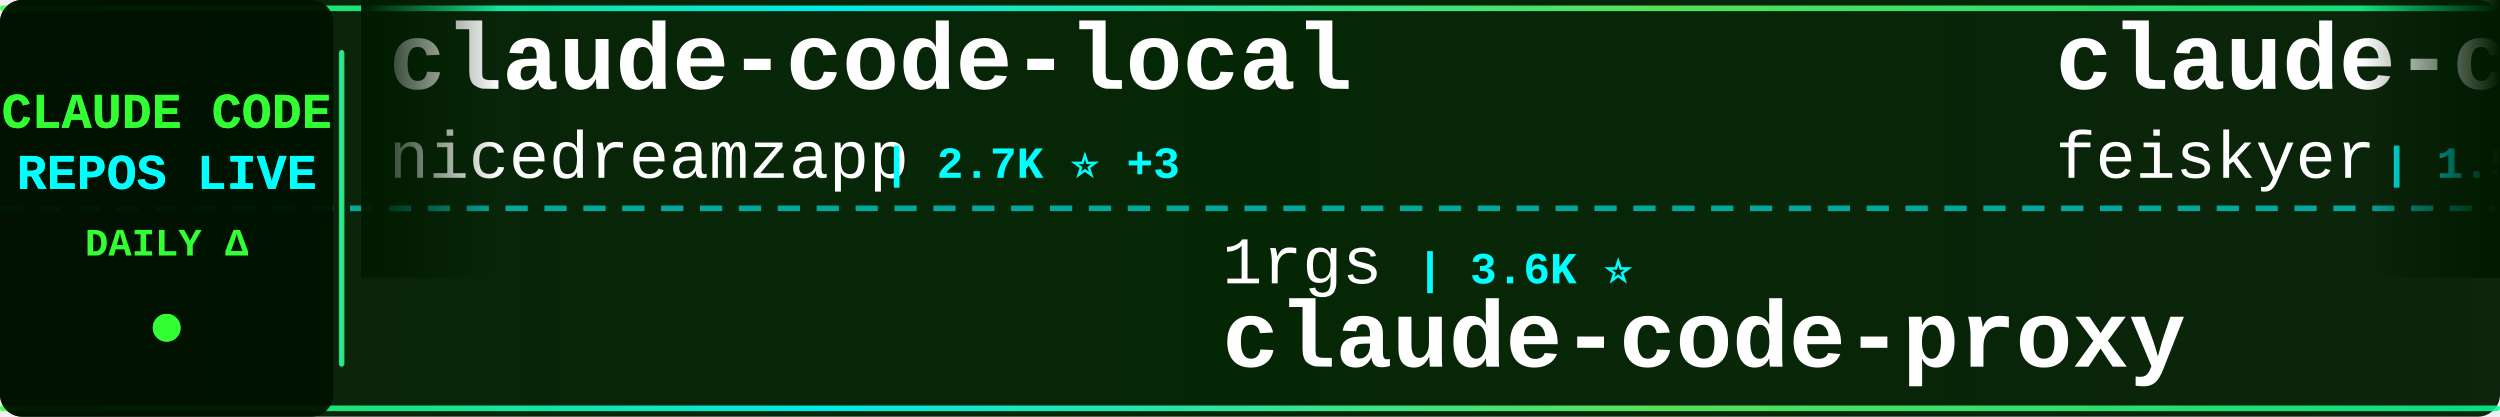
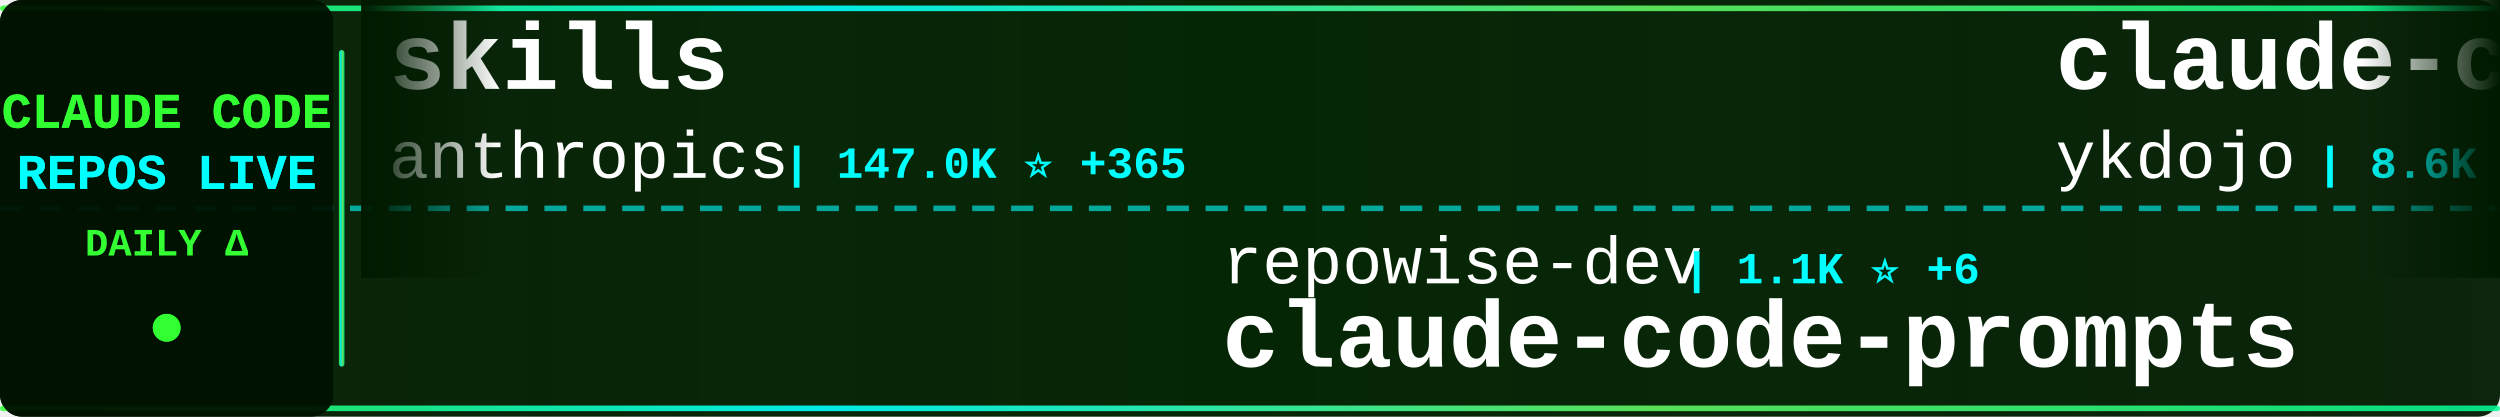
<svg xmlns="http://www.w3.org/2000/svg" width="900" height="150">
  <defs>
    <linearGradient id="tickerBg" x1="0%" y1="0%" x2="100%" y2="0%">
      <stop offset="0%" style="stop-color:#001a00;stop-opacity:0.95" />
      <stop offset="50%" style="stop-color:#002200;stop-opacity:0.98" />
      <stop offset="100%" style="stop-color:#001a00;stop-opacity:0.95" />
    </linearGradient>
    <linearGradient id="borderGrad" x1="0%" y1="0%" x2="100%" y2="0%">
      <stop offset="0%" style="stop-color:#33ff33;stop-opacity:0.85">
        <animate attributeName="stop-opacity" values="0.85;1;0.85" dur="2s" repeatCount="indefinite" />
      </stop>
      <stop offset="33%" style="stop-color:#00ffff;stop-opacity:0.9">
        <animate attributeName="stop-opacity" values="0.9;1;0.9" dur="2.2s" repeatCount="indefinite" />
      </stop>
      <stop offset="66%" style="stop-color:#66ff66;stop-opacity:0.85">
        <animate attributeName="stop-opacity" values="0.85;1;0.85" dur="1.8s" repeatCount="indefinite" />
      </stop>
      <stop offset="100%" style="stop-color:#00ff99;stop-opacity:0.85">
        <animate attributeName="stop-opacity" values="0.85;1;0.85" dur="2s" repeatCount="indefinite" />
      </stop>
    </linearGradient>
    <filter id="textGlow">
      <feGaussianBlur stdDeviation="0.1" result="coloredBlur" />
      <feMerge>
        <feMergeNode in="coloredBlur" />
        <feMergeNode in="SourceGraphic" />
      </feMerge>
    </filter>
    <filter id="metricGlow">
      <feGaussianBlur stdDeviation="0.2" result="coloredBlur" />
      <feMerge>
        <feMergeNode in="coloredBlur" />
        <feMergeNode in="SourceGraphic" />
      </feMerge>
    </filter>
    <linearGradient id="leftFade" x1="0%" y1="0%" x2="100%" y2="0%">
      <stop offset="0%" style="stop-color:#001a00;stop-opacity:1" />
      <stop offset="100%" style="stop-color:#001a00;stop-opacity:0" />
    </linearGradient>
    <linearGradient id="rightFade" x1="0%" y1="0%" x2="100%" y2="0%">
      <stop offset="0%" style="stop-color:#001a00;stop-opacity:0" />
      <stop offset="100%" style="stop-color:#001a00;stop-opacity:1" />
    </linearGradient>
  </defs>
  <rect width="900" height="150" fill="url(#tickerBg)" rx="8" />
  <rect x="0" y="2" width="900" height="2" fill="url(#borderGrad)" rx="1" />
  <rect x="0" y="146" width="900" height="2" fill="url(#borderGrad)" rx="1" />
  <line x1="0" y1="75" x2="900" y2="75" stroke="#00ffff" stroke-width="2" stroke-dasharray="8 6" opacity="0.6" />
  <rect x="0" y="0" width="120" height="150" fill="#001100" opacity="0.95" rx="8" />
  <text x="60" y="46" font-family="'Courier New', monospace" font-size="18" font-weight="bold" fill="#33ff33" text-anchor="middle" filter="url(#textGlow)">
    CLAUDE CODE
  </text>
  <text x="60" y="68" font-family="'Courier New', monospace" font-size="18" font-weight="bold" fill="#00ffff" text-anchor="middle" filter="url(#textGlow)">
    REPOS LIVE
  </text>
  <text x="60" y="92" font-family="'Courier New', monospace" font-size="14" font-weight="bold" fill="#33ff33" text-anchor="middle">
    DAILY Δ
  </text>
  <circle cx="60" cy="118" r="5" fill="#33ff33" filter="url(#metricGlow)">
    <animate attributeName="r" values="4;6;4" dur="1.5s" repeatCount="indefinite" />
    <animate attributeName="opacity" values="0.6;1;0.6" dur="1.5s" repeatCount="indefinite" />
  </circle>
  <rect x="122" y="18" width="2" height="114" fill="url(#borderGrad)" rx="1" />
  <clipPath id="tickerClip">
    <rect x="130" y="0" width="770" height="150" />
  </clipPath>
  <g clip-path="url(#tickerClip)">
    <g id="tickerItems">
      <animateTransform attributeName="transform" attributeType="XML" type="translate" from="0 0" to="-3000 0" dur="54s" repeatCount="indefinite" />
      <g transform="translate(0, 0)">
-         <text x="140" y="32" font-family="'Courier New', monospace" font-size="34" font-weight="bold" fill="#ffffff">claude-code-local</text>
-         <text x="140" y="64" font-family="'Courier New', monospace" font-size="24" font-weight="normal" fill="#ffffff" opacity="1.0">nicedreamzapp</text>
-         <text x="318" y="64" font-family="'Courier New', monospace" font-size="16" font-weight="bold" fill="#00ffff"> | 2.7K ⭐ +3</text>
+         <text x="140" y="32" font-family="'Courier New', monospace" font-size="34" font-weight="bold" fill="#ffffff">skills</text>
+         <text x="140" y="64" font-family="'Courier New', monospace" font-size="24" font-weight="normal" fill="#ffffff" opacity="1.0">anthropics</text>
+         <text x="282" y="64" font-family="'Courier New', monospace" font-size="16" font-weight="bold" fill="#00ffff"> | 147.0K ⭐ +365</text>
      </g>
      <g transform="translate(300, 0)">
-         <text x="140" y="102" font-family="'Courier New', monospace" font-size="24" font-weight="normal" fill="#ffffff" opacity="1.0">1rgs</text>
-         <text x="210" y="102" font-family="'Courier New', monospace" font-size="16" font-weight="bold" fill="#00ffff"> | 3.6K ⭐</text>
-         <text x="140" y="132" font-family="'Courier New', monospace" font-size="34" font-weight="bold" fill="#ffffff">claude-code-proxy</text>
+         <text x="140" y="102" font-family="'Courier New', monospace" font-size="24" font-weight="normal" fill="#ffffff" opacity="1.0">repowise-dev</text>
+         <text x="306" y="102" font-family="'Courier New', monospace" font-size="16" font-weight="bold" fill="#00ffff"> | 1.1K ⭐ +6</text>
+         <text x="140" y="132" font-family="'Courier New', monospace" font-size="34" font-weight="bold" fill="#ffffff">claude-code-prompts</text>
      </g>
      <g transform="translate(600, 0)">
-         <text x="140" y="32" font-family="'Courier New', monospace" font-size="34" font-weight="bold" fill="#ffffff">claude-code-settings</text>
-         <text x="140" y="64" font-family="'Courier New', monospace" font-size="24" font-weight="normal" fill="#ffffff" opacity="1.0">feiskyer</text>
-         <text x="258" y="64" font-family="'Courier New', monospace" font-size="16" font-weight="bold" fill="#00ffff"> | 1.5K ⭐ +1</text>
+         <text x="140" y="32" font-family="'Courier New', monospace" font-size="34" font-weight="bold" fill="#ffffff">claude-code-tips</text>
+         <text x="140" y="64" font-family="'Courier New', monospace" font-size="24" font-weight="normal" fill="#ffffff" opacity="1.0">ykdojo</text>
+         <text x="234" y="64" font-family="'Courier New', monospace" font-size="16" font-weight="bold" fill="#00ffff"> | 8.6K ⭐ +13</text>
      </g>
      <g transform="translate(900, 0)">
-         <text x="140" y="102" font-family="'Courier New', monospace" font-size="24" font-weight="normal" fill="#ffffff" opacity="1.0">jqueryscript</text>
-         <text x="306" y="102" font-family="'Courier New', monospace" font-size="16" font-weight="bold" fill="#00ffff"> | 408 ⭐ +1</text>
-         <text x="140" y="132" font-family="'Courier New', monospace" font-size="34" font-weight="bold" fill="#ffffff">awesome-claude-code</text>
+         <text x="140" y="102" font-family="'Courier New', monospace" font-size="24" font-weight="normal" fill="#ffffff" opacity="1.0">Windy3f3f3f3f</text>
+         <text x="318" y="102" font-family="'Courier New', monospace" font-size="16" font-weight="bold" fill="#00ffff"> | 2.6K ⭐ +7</text>
+         <text x="140" y="132" font-family="'Courier New', monospace" font-size="34" font-weight="bold" fill="#ffffff">how-claude-code-works</text>
      </g>
      <g transform="translate(1200, 0)">
-         <text x="140" y="32" font-family="'Courier New', monospace" font-size="34" font-weight="bold" fill="#ffffff">claude-code-from-source</text>
-         <text x="140" y="64" font-family="'Courier New', monospace" font-size="24" font-weight="normal" fill="#ffffff" opacity="1.0">alejandrobalderas</text>
-         <text x="366" y="64" font-family="'Courier New', monospace" font-size="16" font-weight="bold" fill="#00ffff"> | 2.2K ⭐ +3</text>
+         <text x="140" y="32" font-family="'Courier New', monospace" font-size="34" font-weight="bold" fill="#ffffff">Claude-Code-Usage-Monito...</text>
+         <text x="140" y="64" font-family="'Courier New', monospace" font-size="24" font-weight="normal" fill="#ffffff" opacity="1.0">Maciek-roboblog</text>
+         <text x="342" y="64" font-family="'Courier New', monospace" font-size="16" font-weight="bold" fill="#00ffff"> | 8.1K ⭐ +8</text>
      </g>
      <g transform="translate(1500, 0)">
-         <text x="140" y="102" font-family="'Courier New', monospace" font-size="24" font-weight="normal" fill="#ffffff" opacity="1.0">affaan-m</text>
-         <text x="258" y="102" font-family="'Courier New', monospace" font-size="16" font-weight="bold" fill="#00ffff"> | 208.4K ⭐ +1.2K</text>
-         <text x="140" y="132" font-family="'Courier New', monospace" font-size="34" font-weight="bold" fill="#ffffff">ECC</text>
+         <text x="140" y="102" font-family="'Courier New', monospace" font-size="24" font-weight="normal" fill="#ffffff" opacity="1.0">darcyegb</text>
+         <text x="258" y="102" font-family="'Courier New', monospace" font-size="16" font-weight="bold" fill="#00ffff"> | 715 ⭐</text>
+         <text x="140" y="132" font-family="'Courier New', monospace" font-size="34" font-weight="bold" fill="#ffffff">ClaudeCodeAgents</text>
      </g>
      <g transform="translate(1800, 0)">
+         <text x="140" y="32" font-family="'Courier New', monospace" font-size="34" font-weight="bold" fill="#ffffff">claude-code-source-code</text>
+         <text x="140" y="64" font-family="'Courier New', monospace" font-size="24" font-weight="normal" fill="#ffffff" opacity="1.0">777genius</text>
+         <text x="270" y="64" font-family="'Courier New', monospace" font-size="16" font-weight="bold" fill="#00ffff"> | 913 ⭐</text>
+       </g>
+       <g transform="translate(2100, 0)">
+         <text x="140" y="102" font-family="'Courier New', monospace" font-size="24" font-weight="normal" fill="#ffffff" opacity="1.0">oboard</text>
+         <text x="234" y="102" font-family="'Courier New', monospace" font-size="16" font-weight="bold" fill="#00ffff"> | 3.2K ⭐ +2</text>
+         <text x="140" y="132" font-family="'Courier New', monospace" font-size="34" font-weight="bold" fill="#ffffff">claude-code-rev</text>
+       </g>
+       <g transform="translate(2400, 0)">
        <text x="140" y="32" font-family="'Courier New', monospace" font-size="34" font-weight="bold" fill="#ffffff">claude-code-reverse</text>
        <text x="140" y="64" font-family="'Courier New', monospace" font-size="24" font-weight="normal" fill="#ffffff" opacity="1.0">Yuyz0112</text>
-         <text x="258" y="64" font-family="'Courier New', monospace" font-size="16" font-weight="bold" fill="#00ffff"> | 2.4K ⭐ +2</text>
-       </g>
-       <g transform="translate(2100, 0)">
-         <text x="140" y="102" font-family="'Courier New', monospace" font-size="24" font-weight="normal" fill="#ffffff" opacity="1.0">anthropics</text>
-         <text x="282" y="102" font-family="'Courier New', monospace" font-size="16" font-weight="bold" fill="#00ffff"> | 147.0K ⭐ +419</text>
-         <text x="140" y="132" font-family="'Courier New', monospace" font-size="34" font-weight="bold" fill="#ffffff">skills</text>
-       </g>
-       <g transform="translate(2400, 0)">
-         <text x="140" y="32" font-family="'Courier New', monospace" font-size="34" font-weight="bold" fill="#ffffff">ralph-claude-code</text>
-         <text x="140" y="64" font-family="'Courier New', monospace" font-size="24" font-weight="normal" fill="#ffffff" opacity="1.0">frankbria</text>
-         <text x="270" y="64" font-family="'Courier New', monospace" font-size="16" font-weight="bold" fill="#00ffff"> | 9.3K ⭐ +6</text>
+         <text x="258" y="64" font-family="'Courier New', monospace" font-size="16" font-weight="bold" fill="#00ffff"> | 2.4K ⭐</text>
      </g>
      <g transform="translate(2700, 0)">
-         <text x="140" y="102" font-family="'Courier New', monospace" font-size="24" font-weight="normal" fill="#ffffff" opacity="1.0">musistudio</text>
-         <text x="282" y="102" font-family="'Courier New', monospace" font-size="16" font-weight="bold" fill="#00ffff"> | 34.7K ⭐ +36</text>
-         <text x="140" y="132" font-family="'Courier New', monospace" font-size="34" font-weight="bold" fill="#ffffff">claude-code-router</text>
+         <text x="140" y="102" font-family="'Courier New', monospace" font-size="24" font-weight="normal" fill="#ffffff" opacity="1.0">alejandrobalderas</text>
+         <text x="366" y="102" font-family="'Courier New', monospace" font-size="16" font-weight="bold" fill="#00ffff"> | 2.2K ⭐ +1</text>
+         <text x="140" y="132" font-family="'Courier New', monospace" font-size="34" font-weight="bold" fill="#ffffff">claude-code-from-source</text>
      </g>
      <g transform="translate(3000, 0)">
-         <text x="140" y="32" font-family="'Courier New', monospace" font-size="34" font-weight="bold" fill="#ffffff">claude-code-local</text>
-         <text x="140" y="64" font-family="'Courier New', monospace" font-size="24" font-weight="normal" fill="#ffffff" opacity="1.0">nicedreamzapp</text>
-         <text x="318" y="64" font-family="'Courier New', monospace" font-size="16" font-weight="bold" fill="#00ffff"> | 2.7K ⭐ +3</text>
+         <text x="140" y="32" font-family="'Courier New', monospace" font-size="34" font-weight="bold" fill="#ffffff">skills</text>
+         <text x="140" y="64" font-family="'Courier New', monospace" font-size="24" font-weight="normal" fill="#ffffff" opacity="1.0">anthropics</text>
+         <text x="282" y="64" font-family="'Courier New', monospace" font-size="16" font-weight="bold" fill="#00ffff"> | 147.0K ⭐ +365</text>
      </g>
      <g transform="translate(3300, 0)">
-         <text x="140" y="102" font-family="'Courier New', monospace" font-size="24" font-weight="normal" fill="#ffffff" opacity="1.0">1rgs</text>
-         <text x="210" y="102" font-family="'Courier New', monospace" font-size="16" font-weight="bold" fill="#00ffff"> | 3.6K ⭐</text>
-         <text x="140" y="132" font-family="'Courier New', monospace" font-size="34" font-weight="bold" fill="#ffffff">claude-code-proxy</text>
+         <text x="140" y="102" font-family="'Courier New', monospace" font-size="24" font-weight="normal" fill="#ffffff" opacity="1.0">repowise-dev</text>
+         <text x="306" y="102" font-family="'Courier New', monospace" font-size="16" font-weight="bold" fill="#00ffff"> | 1.1K ⭐ +6</text>
+         <text x="140" y="132" font-family="'Courier New', monospace" font-size="34" font-weight="bold" fill="#ffffff">claude-code-prompts</text>
      </g>
      <g transform="translate(3600, 0)">
-         <text x="140" y="32" font-family="'Courier New', monospace" font-size="34" font-weight="bold" fill="#ffffff">claude-code-settings</text>
-         <text x="140" y="64" font-family="'Courier New', monospace" font-size="24" font-weight="normal" fill="#ffffff" opacity="1.0">feiskyer</text>
-         <text x="258" y="64" font-family="'Courier New', monospace" font-size="16" font-weight="bold" fill="#00ffff"> | 1.5K ⭐ +1</text>
+         <text x="140" y="32" font-family="'Courier New', monospace" font-size="34" font-weight="bold" fill="#ffffff">claude-code-tips</text>
+         <text x="140" y="64" font-family="'Courier New', monospace" font-size="24" font-weight="normal" fill="#ffffff" opacity="1.0">ykdojo</text>
+         <text x="234" y="64" font-family="'Courier New', monospace" font-size="16" font-weight="bold" fill="#00ffff"> | 8.6K ⭐ +13</text>
      </g>
      <g transform="translate(3900, 0)">
-         <text x="140" y="102" font-family="'Courier New', monospace" font-size="24" font-weight="normal" fill="#ffffff" opacity="1.0">jqueryscript</text>
-         <text x="306" y="102" font-family="'Courier New', monospace" font-size="16" font-weight="bold" fill="#00ffff"> | 408 ⭐ +1</text>
-         <text x="140" y="132" font-family="'Courier New', monospace" font-size="34" font-weight="bold" fill="#ffffff">awesome-claude-code</text>
+         <text x="140" y="102" font-family="'Courier New', monospace" font-size="24" font-weight="normal" fill="#ffffff" opacity="1.0">Windy3f3f3f3f</text>
+         <text x="318" y="102" font-family="'Courier New', monospace" font-size="16" font-weight="bold" fill="#00ffff"> | 2.6K ⭐ +7</text>
+         <text x="140" y="132" font-family="'Courier New', monospace" font-size="34" font-weight="bold" fill="#ffffff">how-claude-code-works</text>
      </g>
    </g>
  </g>
  <rect x="130" y="0" width="50" height="100" fill="url(#leftFade)" />
  <rect x="850" y="0" width="50" height="100" fill="url(#rightFade)" />
</svg>
